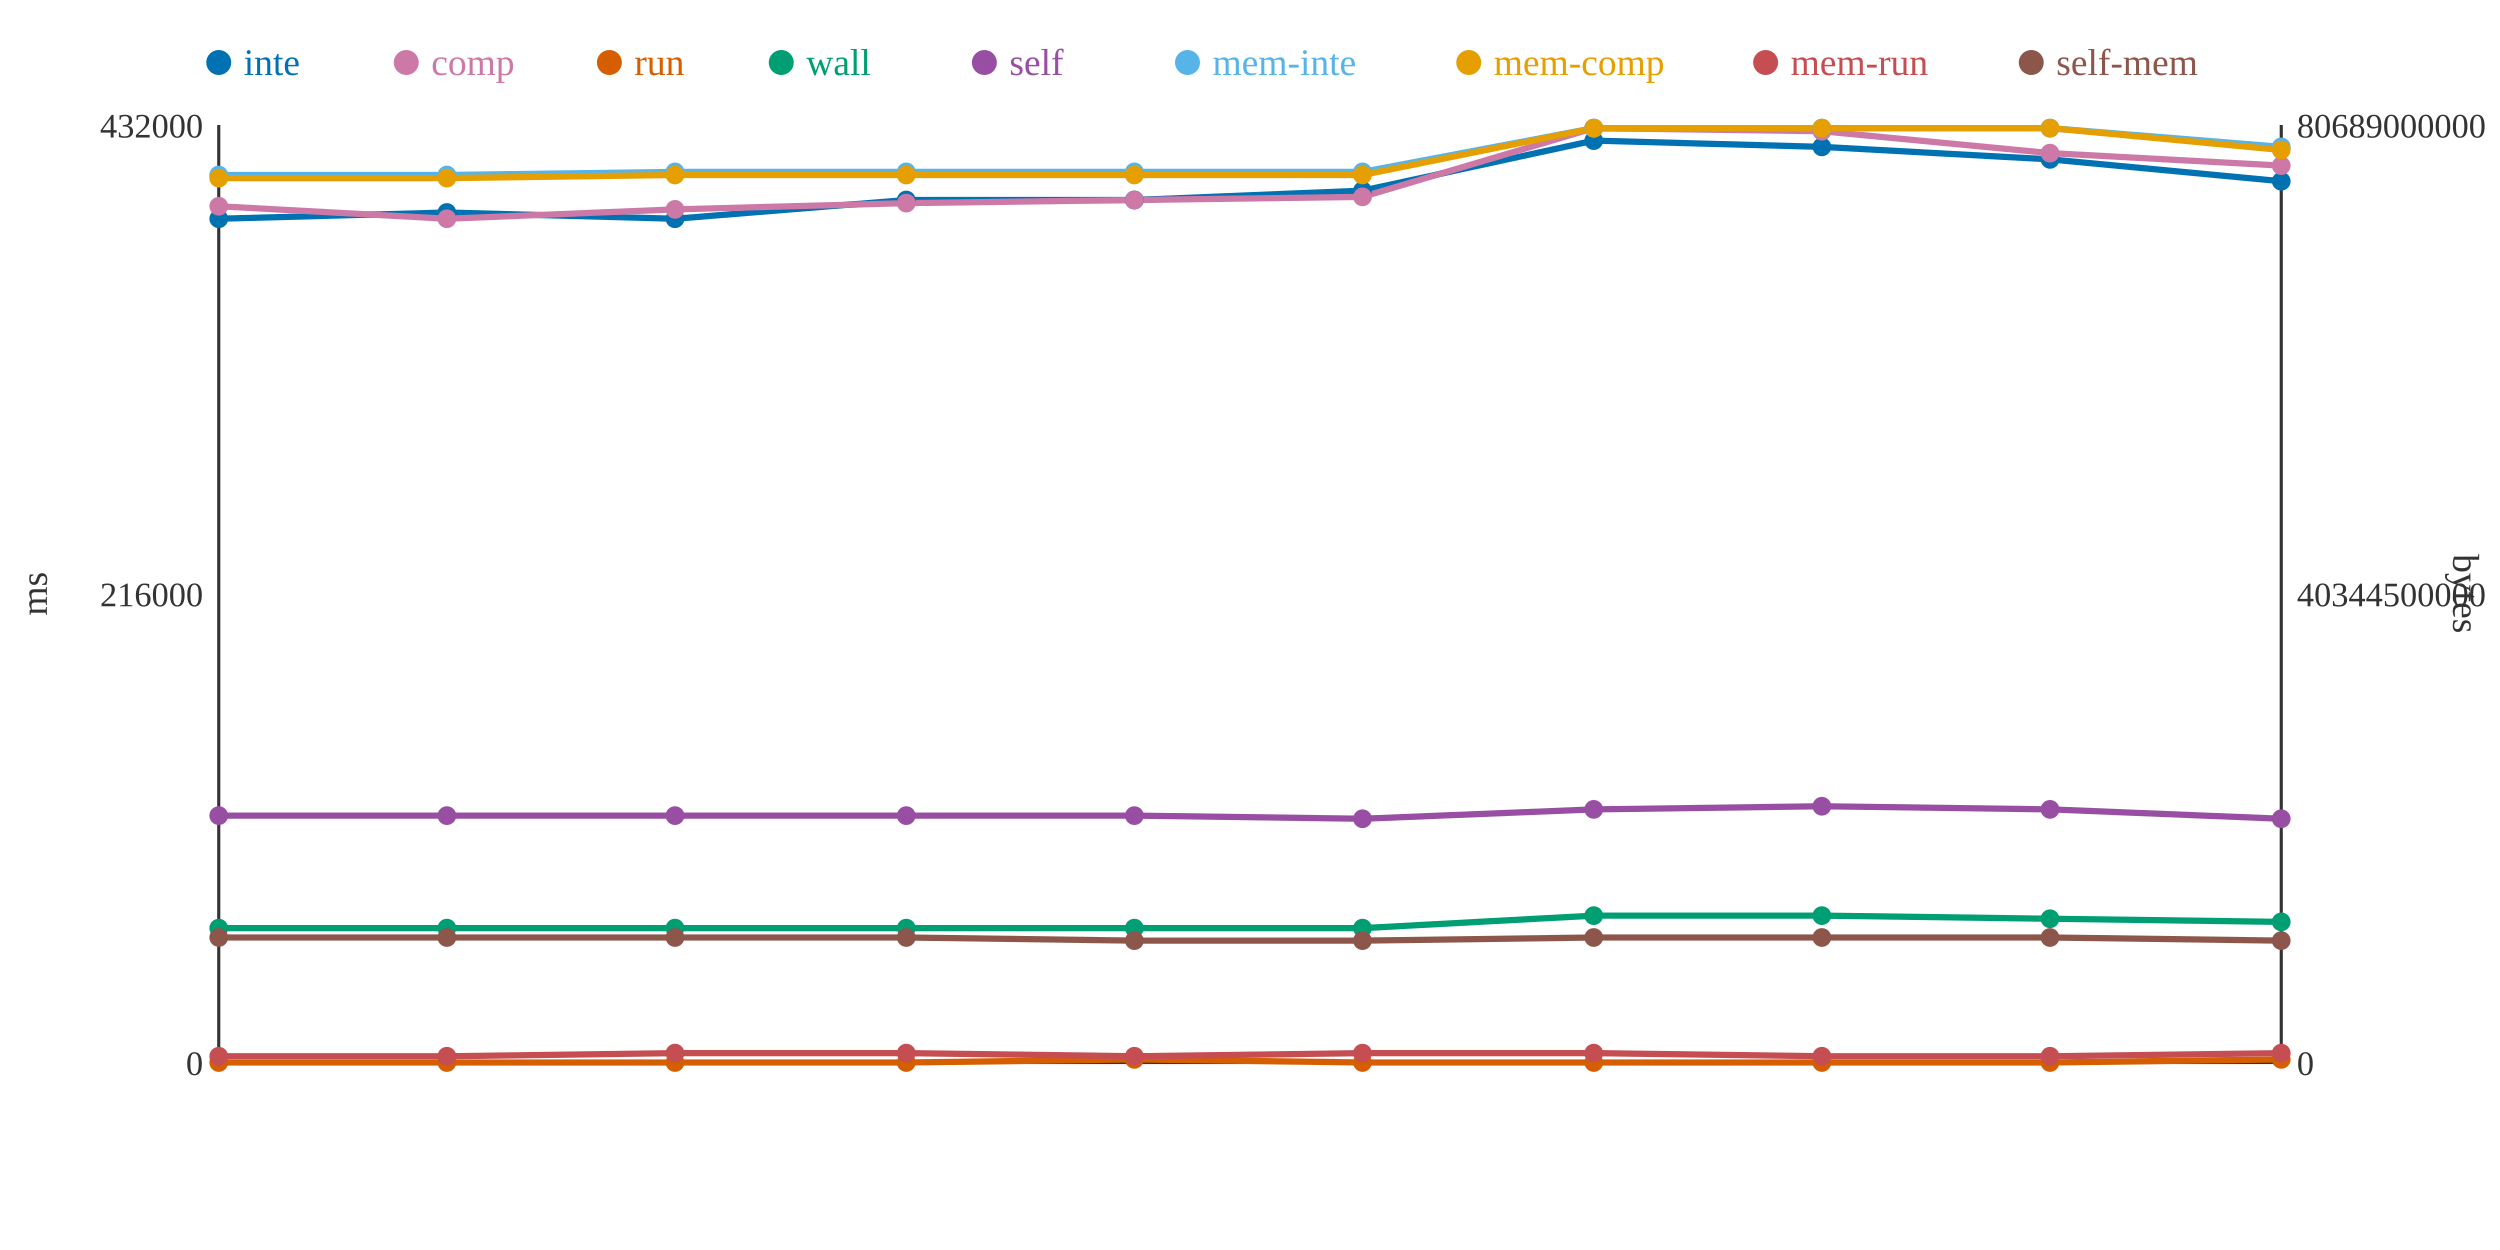
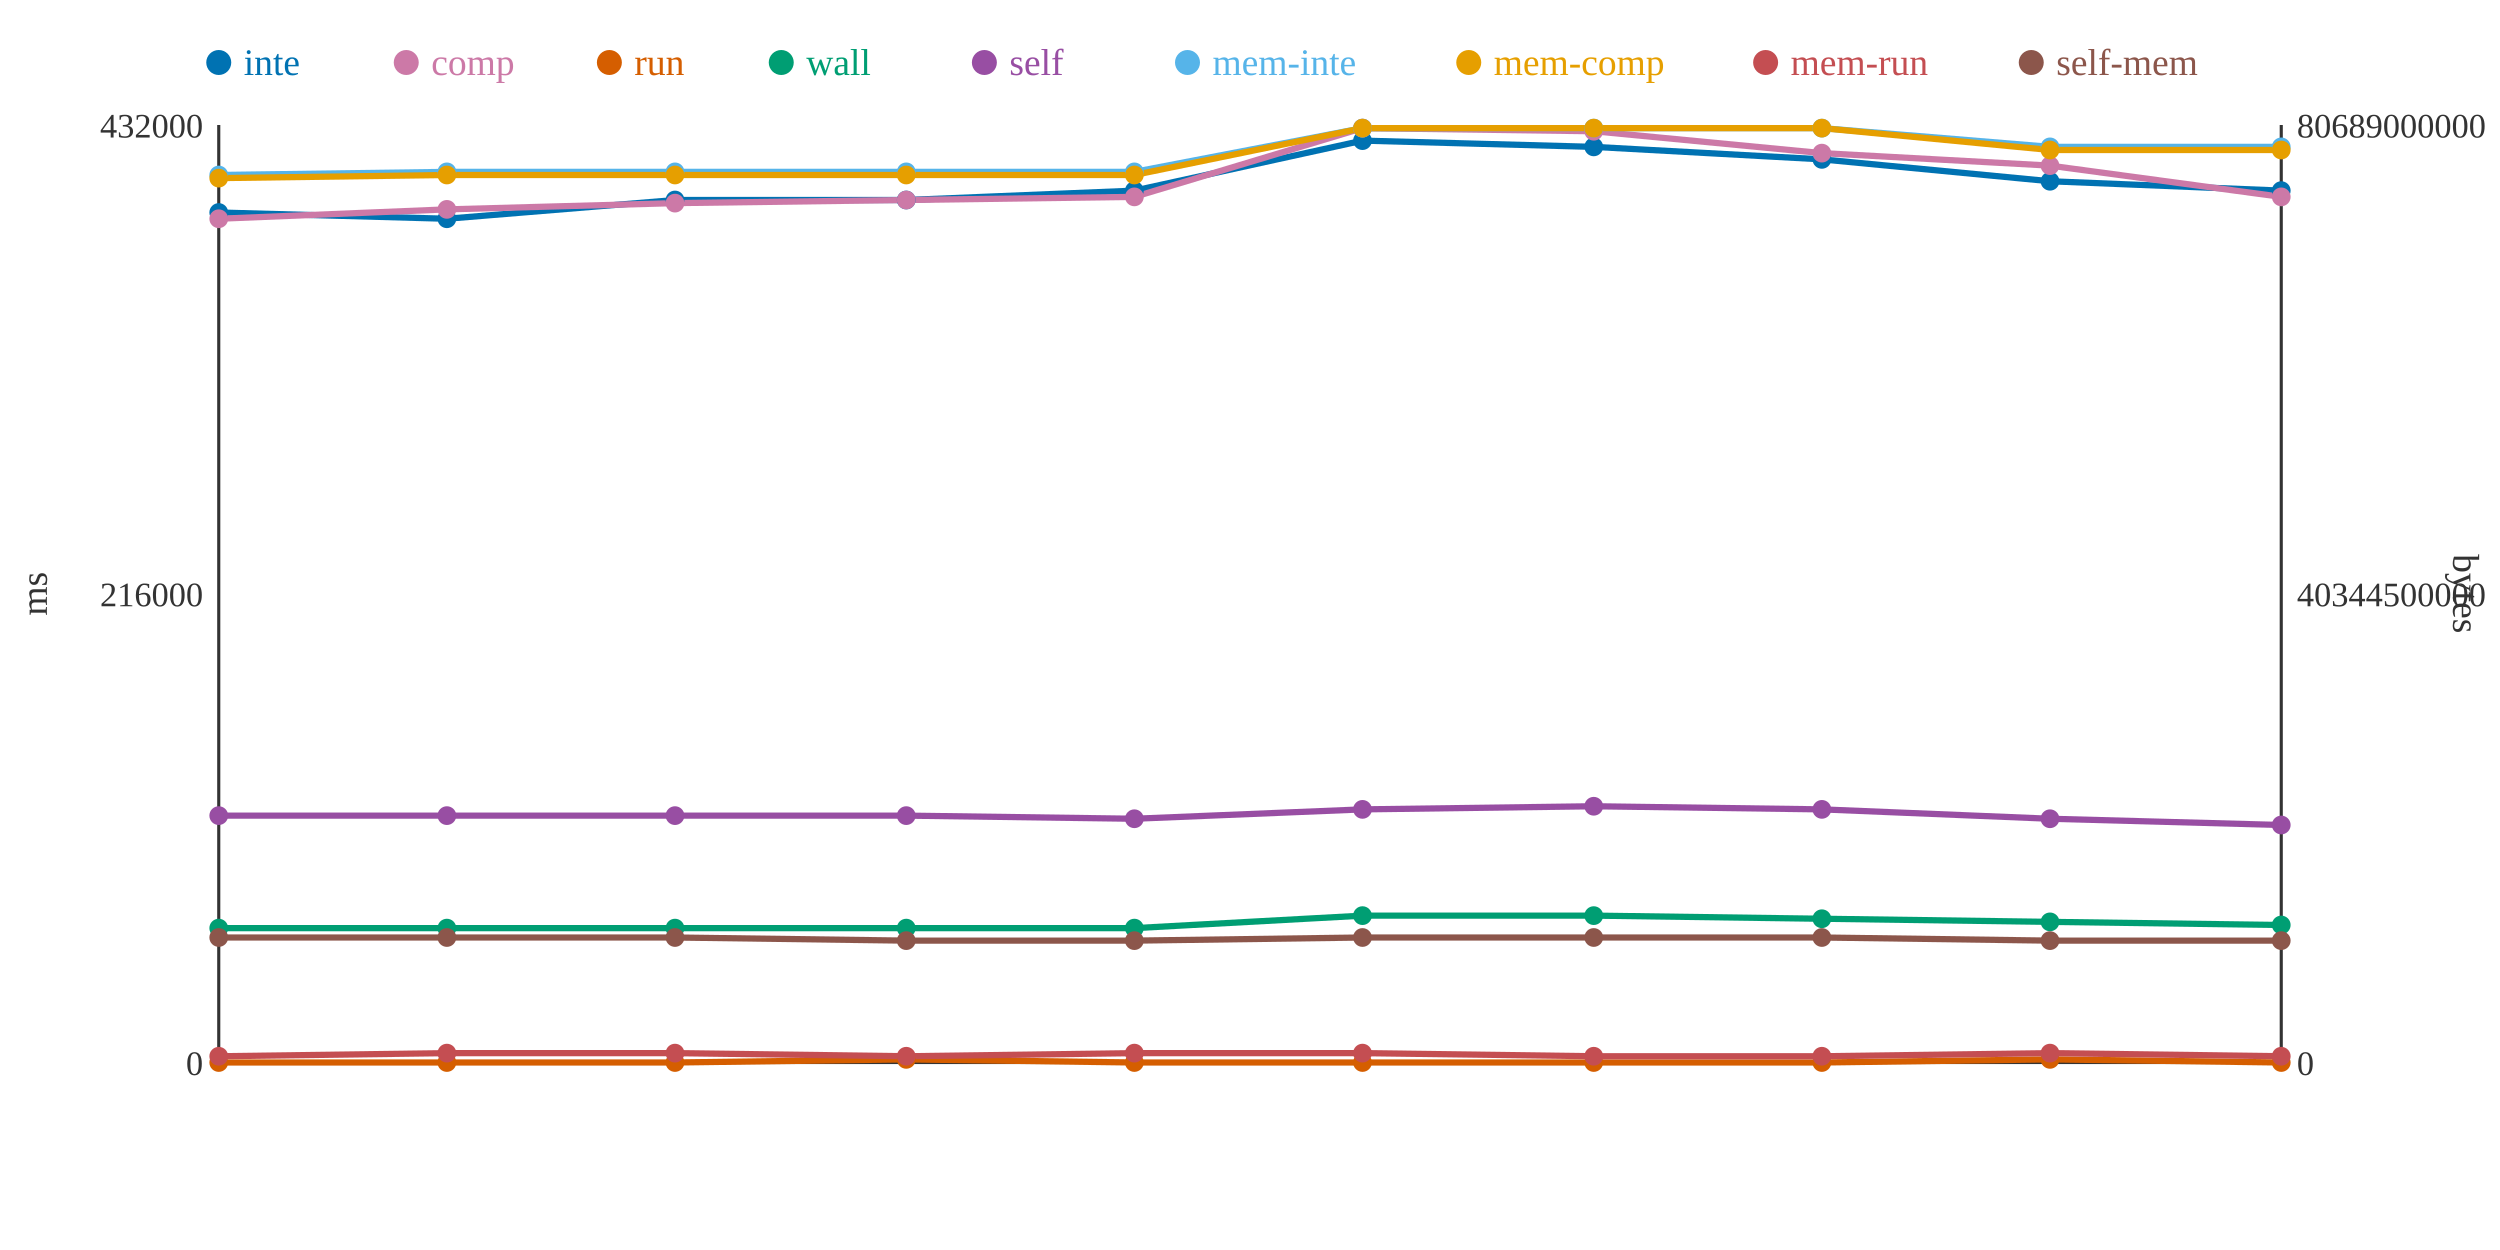
<svg xmlns="http://www.w3.org/2000/svg" width="800" height="400">
  <rect width="800" height="400" fill="white" />
  <line x1="70" y1="40" x2="70" y2="340" stroke="#333" stroke-width="1" />
  <line x1="70" y1="340" x2="730" y2="340" stroke="#333" stroke-width="1" />
  <line x1="730" y1="40" x2="730" y2="340" stroke="#333" stroke-width="1" />
  <text x="65" y="344" text-anchor="end" font-size="11" fill="#333">0</text>
  <text x="65" y="194" text-anchor="end" font-size="11" fill="#333">216000</text>
  <text x="65" y="44" text-anchor="end" font-size="11" fill="#333">432000</text>
  <text x="15" y="190" text-anchor="middle" font-size="12" fill="#333" transform="rotate(-90 15 190)">ms</text>
  <text x="735" y="344" text-anchor="start" font-size="11" fill="#333">0</text>
  <text x="735" y="194" text-anchor="start" font-size="11" fill="#333">40344500000</text>
  <text x="735" y="44" text-anchor="start" font-size="11" fill="#333">80689000000</text>
  <text x="785" y="190" text-anchor="middle" font-size="12" fill="#333" transform="rotate(90 785 190)">bytes</text>
-   <polyline points="70,70 143,68 216,70 290,64 363,64 436,61 510,45 583,47 656,51 730,58" fill="none" stroke="#0072B2" stroke-width="2" />
-   <polyline points="70,66 143,70 216,67 290,65 363,64 436,63 510,41 583,42 656,49 730,53" fill="none" stroke="#CC79A7" stroke-width="2" />
-   <polyline points="70,340 143,340 216,340 290,340 363,339 436,340 510,340 583,340 656,340 730,339" fill="none" stroke="#D55E00" stroke-width="2" />
-   <polyline points="70,297 143,297 216,297 290,297 363,297 436,297 510,293 583,293 656,294 730,295" fill="none" stroke="#009E73" stroke-width="2" />
-   <polyline points="70,261 143,261 216,261 290,261 363,261 436,262 510,259 583,258 656,259 730,262" fill="none" stroke="#984EA3" stroke-width="2" />
-   <polyline points="70,56 143,56 216,55 290,55 363,55 436,55 510,41 583,41 656,41 730,47" fill="none" stroke="#56B4E9" stroke-width="2" />
-   <polyline points="70,57 143,57 216,56 290,56 363,56 436,56 510,41 583,41 656,41 730,48" fill="none" stroke="#E69F00" stroke-width="2" />
-   <polyline points="70,338 143,338 216,337 290,337 363,338 436,337 510,337 583,338 656,338 730,337" fill="none" stroke="#C44E52" stroke-width="2" />
-   <polyline points="70,300 143,300 216,300 290,300 363,301 436,301 510,300 583,300 656,300 730,301" fill="none" stroke="#8C564B" stroke-width="2" />
-   <circle cx="70" cy="70" r="3" fill="#0072B2" />
-   <circle cx="70" cy="66" r="3" fill="#CC79A7" />
+   <polyline points="70,68 143,70 216,64 290,64 363,61 436,45 510,47 583,51 656,58 730,61" fill="none" stroke="#0072B2" stroke-width="2" />
+   <polyline points="70,70 143,67 216,65 290,64 363,63 436,41 510,42 583,49 656,53 730,63" fill="none" stroke="#CC79A7" stroke-width="2" />
+   <polyline points="70,340 143,340 216,340 290,339 363,340 436,340 510,340 583,340 656,339 730,340" fill="none" stroke="#D55E00" stroke-width="2" />
+   <polyline points="70,297 143,297 216,297 290,297 363,297 436,293 510,293 583,294 656,295 730,296" fill="none" stroke="#009E73" stroke-width="2" />
+   <polyline points="70,261 143,261 216,261 290,261 363,262 436,259 510,258 583,259 656,262 730,264" fill="none" stroke="#984EA3" stroke-width="2" />
+   <polyline points="70,56 143,55 216,55 290,55 363,55 436,41 510,41 583,41 656,47 730,47" fill="none" stroke="#56B4E9" stroke-width="2" />
+   <polyline points="70,57 143,56 216,56 290,56 363,56 436,41 510,41 583,41 656,48 730,48" fill="none" stroke="#E69F00" stroke-width="2" />
+   <polyline points="70,338 143,337 216,337 290,338 363,337 436,337 510,338 583,338 656,337 730,338" fill="none" stroke="#C44E52" stroke-width="2" />
+   <polyline points="70,300 143,300 216,300 290,301 363,301 436,300 510,300 583,300 656,301 730,301" fill="none" stroke="#8C564B" stroke-width="2" />
+   <circle cx="70" cy="68" r="3" fill="#0072B2" />
+   <circle cx="70" cy="70" r="3" fill="#CC79A7" />
  <circle cx="70" cy="340" r="3" fill="#D55E00" />
  <circle cx="70" cy="297" r="3" fill="#009E73" />
  <circle cx="70" cy="261" r="3" fill="#984EA3" />
  <circle cx="70" cy="56" r="3" fill="#56B4E9" />
  <circle cx="70" cy="57" r="3" fill="#E69F00" />
  <circle cx="70" cy="338" r="3" fill="#C44E52" />
  <circle cx="70" cy="300" r="3" fill="#8C564B" />
-   <circle cx="143" cy="68" r="3" fill="#0072B2" />
-   <circle cx="143" cy="70" r="3" fill="#CC79A7" />
+   <circle cx="143" cy="70" r="3" fill="#0072B2" />
+   <circle cx="143" cy="67" r="3" fill="#CC79A7" />
  <circle cx="143" cy="340" r="3" fill="#D55E00" />
  <circle cx="143" cy="297" r="3" fill="#009E73" />
  <circle cx="143" cy="261" r="3" fill="#984EA3" />
-   <circle cx="143" cy="56" r="3" fill="#56B4E9" />
-   <circle cx="143" cy="57" r="3" fill="#E69F00" />
-   <circle cx="143" cy="338" r="3" fill="#C44E52" />
+   <circle cx="143" cy="55" r="3" fill="#56B4E9" />
+   <circle cx="143" cy="56" r="3" fill="#E69F00" />
+   <circle cx="143" cy="337" r="3" fill="#C44E52" />
  <circle cx="143" cy="300" r="3" fill="#8C564B" />
-   <circle cx="216" cy="70" r="3" fill="#0072B2" />
-   <circle cx="216" cy="67" r="3" fill="#CC79A7" />
+   <circle cx="216" cy="64" r="3" fill="#0072B2" />
+   <circle cx="216" cy="65" r="3" fill="#CC79A7" />
  <circle cx="216" cy="340" r="3" fill="#D55E00" />
  <circle cx="216" cy="297" r="3" fill="#009E73" />
  <circle cx="216" cy="261" r="3" fill="#984EA3" />
  <circle cx="216" cy="55" r="3" fill="#56B4E9" />
  <circle cx="216" cy="56" r="3" fill="#E69F00" />
  <circle cx="216" cy="337" r="3" fill="#C44E52" />
  <circle cx="216" cy="300" r="3" fill="#8C564B" />
  <circle cx="290" cy="64" r="3" fill="#0072B2" />
-   <circle cx="290" cy="65" r="3" fill="#CC79A7" />
-   <circle cx="290" cy="340" r="3" fill="#D55E00" />
+   <circle cx="290" cy="64" r="3" fill="#CC79A7" />
+   <circle cx="290" cy="339" r="3" fill="#D55E00" />
  <circle cx="290" cy="297" r="3" fill="#009E73" />
  <circle cx="290" cy="261" r="3" fill="#984EA3" />
  <circle cx="290" cy="55" r="3" fill="#56B4E9" />
  <circle cx="290" cy="56" r="3" fill="#E69F00" />
-   <circle cx="290" cy="337" r="3" fill="#C44E52" />
-   <circle cx="290" cy="300" r="3" fill="#8C564B" />
-   <circle cx="363" cy="64" r="3" fill="#0072B2" />
-   <circle cx="363" cy="64" r="3" fill="#CC79A7" />
-   <circle cx="363" cy="339" r="3" fill="#D55E00" />
+   <circle cx="290" cy="338" r="3" fill="#C44E52" />
+   <circle cx="290" cy="301" r="3" fill="#8C564B" />
+   <circle cx="363" cy="61" r="3" fill="#0072B2" />
+   <circle cx="363" cy="63" r="3" fill="#CC79A7" />
+   <circle cx="363" cy="340" r="3" fill="#D55E00" />
  <circle cx="363" cy="297" r="3" fill="#009E73" />
-   <circle cx="363" cy="261" r="3" fill="#984EA3" />
+   <circle cx="363" cy="262" r="3" fill="#984EA3" />
  <circle cx="363" cy="55" r="3" fill="#56B4E9" />
  <circle cx="363" cy="56" r="3" fill="#E69F00" />
-   <circle cx="363" cy="338" r="3" fill="#C44E52" />
+   <circle cx="363" cy="337" r="3" fill="#C44E52" />
  <circle cx="363" cy="301" r="3" fill="#8C564B" />
-   <circle cx="436" cy="61" r="3" fill="#0072B2" />
-   <circle cx="436" cy="63" r="3" fill="#CC79A7" />
+   <circle cx="436" cy="45" r="3" fill="#0072B2" />
+   <circle cx="436" cy="41" r="3" fill="#CC79A7" />
  <circle cx="436" cy="340" r="3" fill="#D55E00" />
-   <circle cx="436" cy="297" r="3" fill="#009E73" />
-   <circle cx="436" cy="262" r="3" fill="#984EA3" />
-   <circle cx="436" cy="55" r="3" fill="#56B4E9" />
-   <circle cx="436" cy="56" r="3" fill="#E69F00" />
+   <circle cx="436" cy="293" r="3" fill="#009E73" />
+   <circle cx="436" cy="259" r="3" fill="#984EA3" />
+   <circle cx="436" cy="41" r="3" fill="#56B4E9" />
+   <circle cx="436" cy="41" r="3" fill="#E69F00" />
  <circle cx="436" cy="337" r="3" fill="#C44E52" />
-   <circle cx="436" cy="301" r="3" fill="#8C564B" />
-   <circle cx="510" cy="45" r="3" fill="#0072B2" />
-   <circle cx="510" cy="41" r="3" fill="#CC79A7" />
+   <circle cx="436" cy="300" r="3" fill="#8C564B" />
+   <circle cx="510" cy="47" r="3" fill="#0072B2" />
+   <circle cx="510" cy="42" r="3" fill="#CC79A7" />
  <circle cx="510" cy="340" r="3" fill="#D55E00" />
  <circle cx="510" cy="293" r="3" fill="#009E73" />
-   <circle cx="510" cy="259" r="3" fill="#984EA3" />
+   <circle cx="510" cy="258" r="3" fill="#984EA3" />
  <circle cx="510" cy="41" r="3" fill="#56B4E9" />
  <circle cx="510" cy="41" r="3" fill="#E69F00" />
-   <circle cx="510" cy="337" r="3" fill="#C44E52" />
+   <circle cx="510" cy="338" r="3" fill="#C44E52" />
  <circle cx="510" cy="300" r="3" fill="#8C564B" />
-   <circle cx="583" cy="47" r="3" fill="#0072B2" />
-   <circle cx="583" cy="42" r="3" fill="#CC79A7" />
+   <circle cx="583" cy="51" r="3" fill="#0072B2" />
+   <circle cx="583" cy="49" r="3" fill="#CC79A7" />
  <circle cx="583" cy="340" r="3" fill="#D55E00" />
-   <circle cx="583" cy="293" r="3" fill="#009E73" />
-   <circle cx="583" cy="258" r="3" fill="#984EA3" />
+   <circle cx="583" cy="294" r="3" fill="#009E73" />
+   <circle cx="583" cy="259" r="3" fill="#984EA3" />
  <circle cx="583" cy="41" r="3" fill="#56B4E9" />
  <circle cx="583" cy="41" r="3" fill="#E69F00" />
  <circle cx="583" cy="338" r="3" fill="#C44E52" />
  <circle cx="583" cy="300" r="3" fill="#8C564B" />
-   <circle cx="656" cy="51" r="3" fill="#0072B2" />
-   <circle cx="656" cy="49" r="3" fill="#CC79A7" />
-   <circle cx="656" cy="340" r="3" fill="#D55E00" />
-   <circle cx="656" cy="294" r="3" fill="#009E73" />
-   <circle cx="656" cy="259" r="3" fill="#984EA3" />
-   <circle cx="656" cy="41" r="3" fill="#56B4E9" />
-   <circle cx="656" cy="41" r="3" fill="#E69F00" />
-   <circle cx="656" cy="338" r="3" fill="#C44E52" />
-   <circle cx="656" cy="300" r="3" fill="#8C564B" />
-   <circle cx="730" cy="58" r="3" fill="#0072B2" />
-   <circle cx="730" cy="53" r="3" fill="#CC79A7" />
-   <circle cx="730" cy="339" r="3" fill="#D55E00" />
-   <circle cx="730" cy="295" r="3" fill="#009E73" />
-   <circle cx="730" cy="262" r="3" fill="#984EA3" />
+   <circle cx="656" cy="58" r="3" fill="#0072B2" />
+   <circle cx="656" cy="53" r="3" fill="#CC79A7" />
+   <circle cx="656" cy="339" r="3" fill="#D55E00" />
+   <circle cx="656" cy="295" r="3" fill="#009E73" />
+   <circle cx="656" cy="262" r="3" fill="#984EA3" />
+   <circle cx="656" cy="47" r="3" fill="#56B4E9" />
+   <circle cx="656" cy="48" r="3" fill="#E69F00" />
+   <circle cx="656" cy="337" r="3" fill="#C44E52" />
+   <circle cx="656" cy="301" r="3" fill="#8C564B" />
+   <circle cx="730" cy="61" r="3" fill="#0072B2" />
+   <circle cx="730" cy="63" r="3" fill="#CC79A7" />
+   <circle cx="730" cy="340" r="3" fill="#D55E00" />
+   <circle cx="730" cy="296" r="3" fill="#009E73" />
+   <circle cx="730" cy="264" r="3" fill="#984EA3" />
  <circle cx="730" cy="47" r="3" fill="#56B4E9" />
  <circle cx="730" cy="48" r="3" fill="#E69F00" />
-   <circle cx="730" cy="337" r="3" fill="#C44E52" />
+   <circle cx="730" cy="338" r="3" fill="#C44E52" />
  <circle cx="730" cy="301" r="3" fill="#8C564B" />
  <circle cx="70" cy="20" r="4" fill="#0072B2" />
  <text x="78" y="24" text-anchor="start" font-size="12" fill="#0072B2">inte</text>
  <circle cx="130" cy="20" r="4" fill="#CC79A7" />
  <text x="138" y="24" text-anchor="start" font-size="12" fill="#CC79A7">comp</text>
  <circle cx="195" cy="20" r="4" fill="#D55E00" />
  <text x="203" y="24" text-anchor="start" font-size="12" fill="#D55E00">run</text>
  <circle cx="250" cy="20" r="4" fill="#009E73" />
  <text x="258" y="24" text-anchor="start" font-size="12" fill="#009E73">wall</text>
  <circle cx="315" cy="20" r="4" fill="#984EA3" />
  <text x="323" y="24" text-anchor="start" font-size="12" fill="#984EA3">self</text>
  <circle cx="380" cy="20" r="4" fill="#56B4E9" />
  <text x="388" y="24" text-anchor="start" font-size="12" fill="#56B4E9">mem-inte</text>
  <circle cx="470" cy="20" r="4" fill="#E69F00" />
  <text x="478" y="24" text-anchor="start" font-size="12" fill="#E69F00">mem-comp</text>
  <circle cx="565" cy="20" r="4" fill="#C44E52" />
  <text x="573" y="24" text-anchor="start" font-size="12" fill="#C44E52">mem-run</text>
  <circle cx="650" cy="20" r="4" fill="#8C564B" />
  <text x="658" y="24" text-anchor="start" font-size="12" fill="#8C564B">self-mem</text>
</svg>
